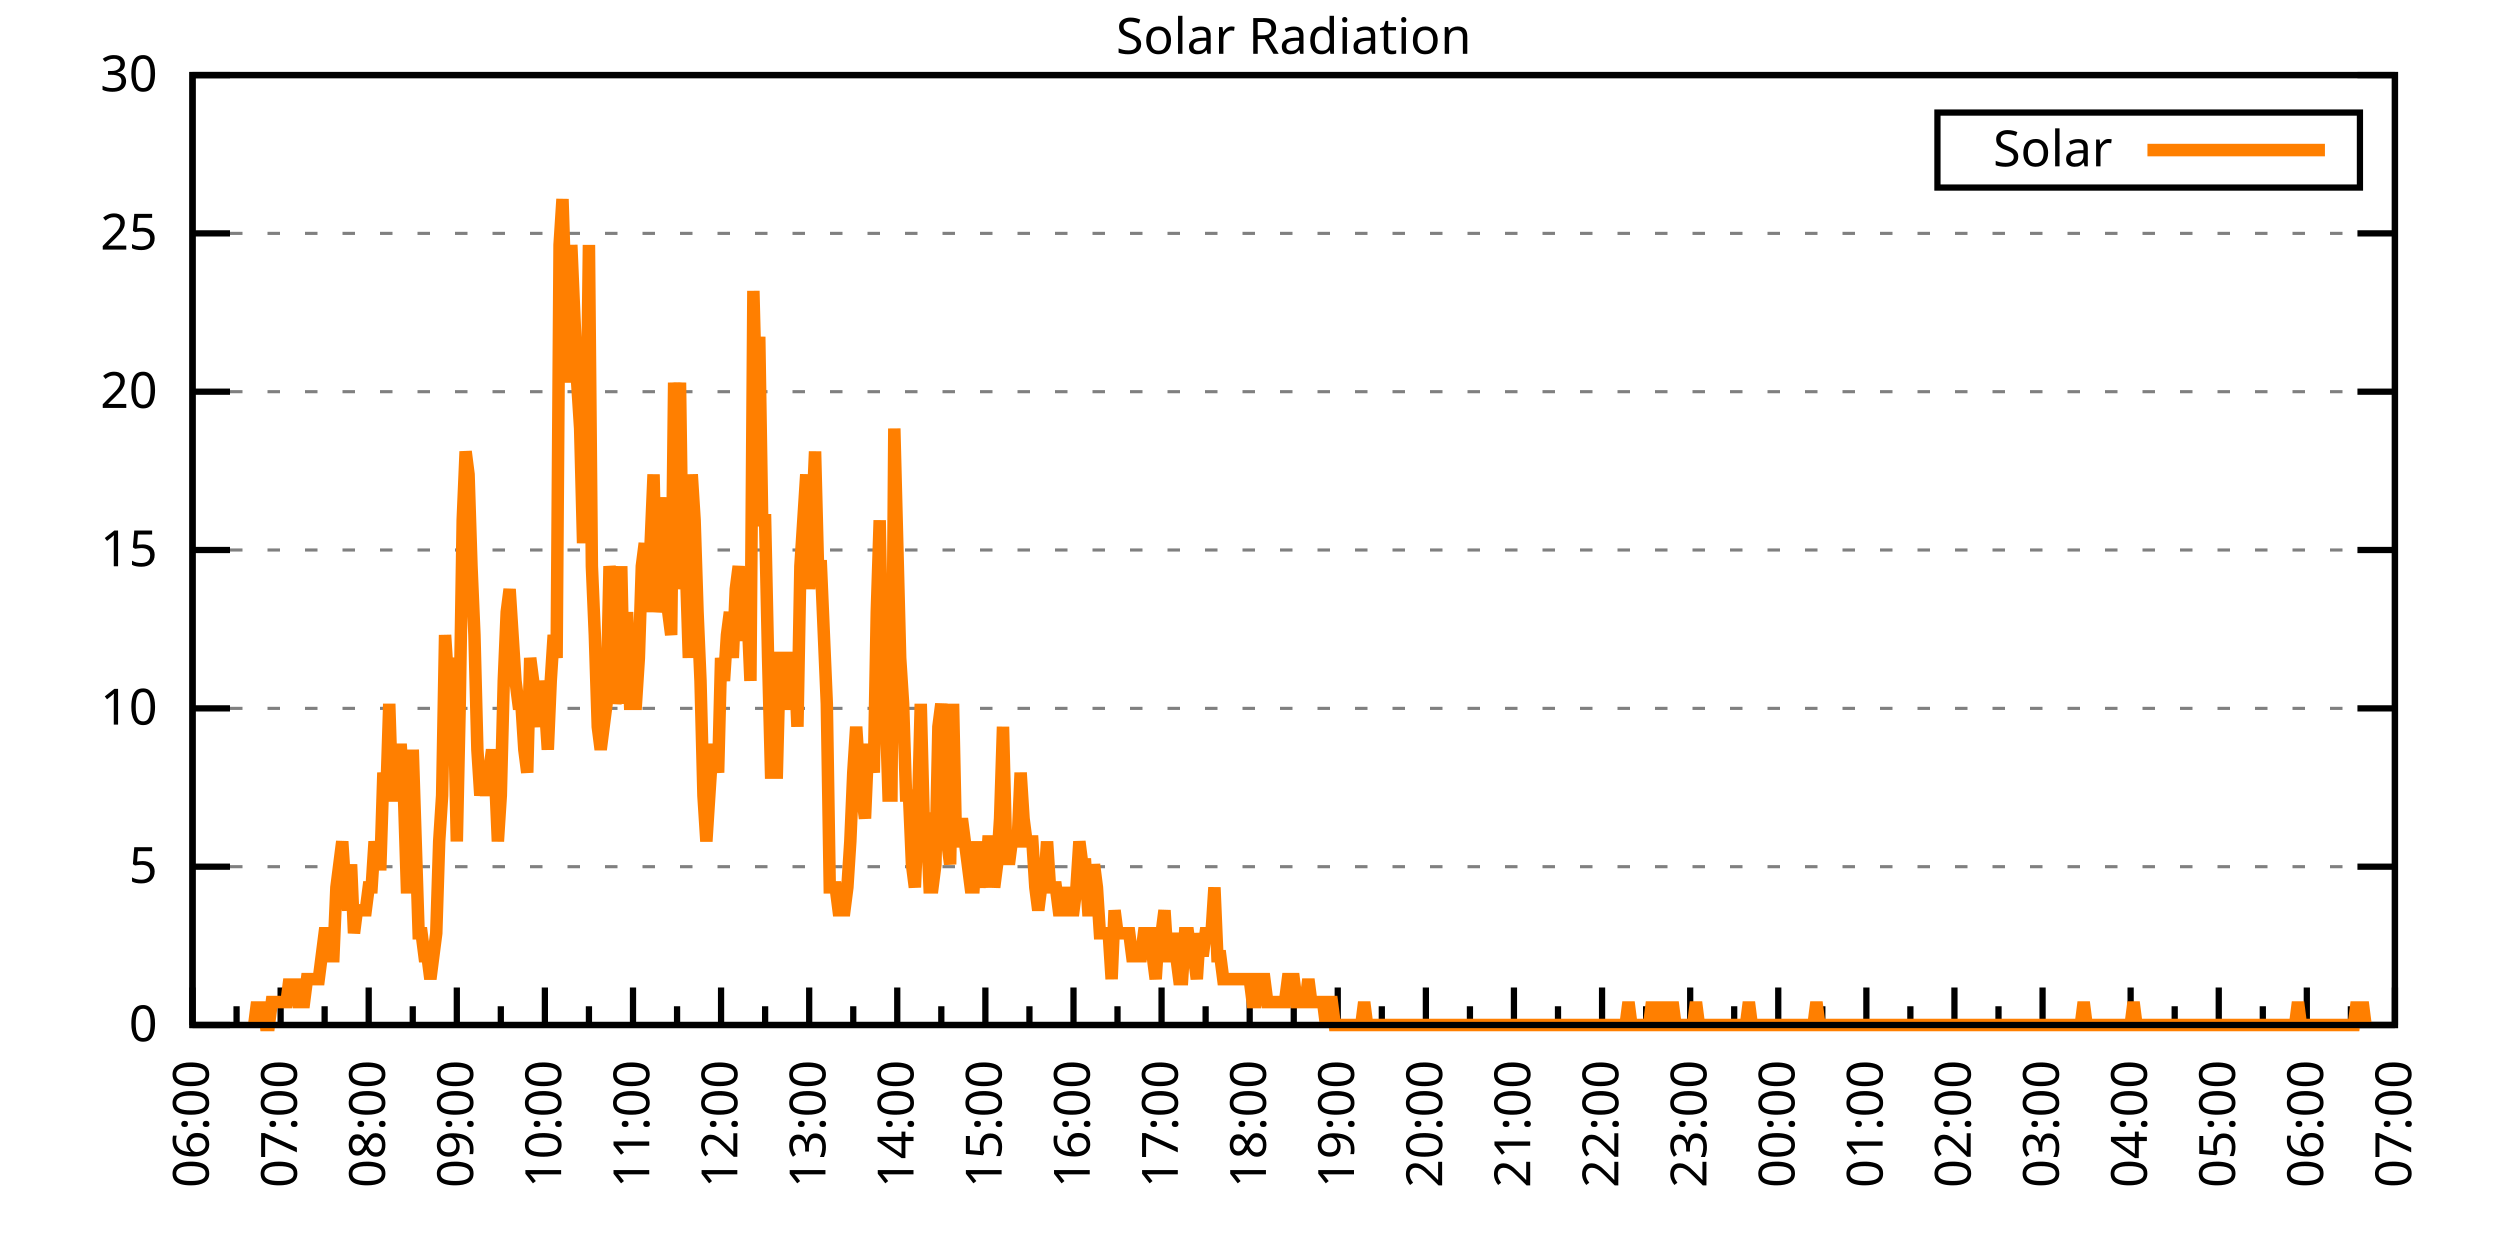
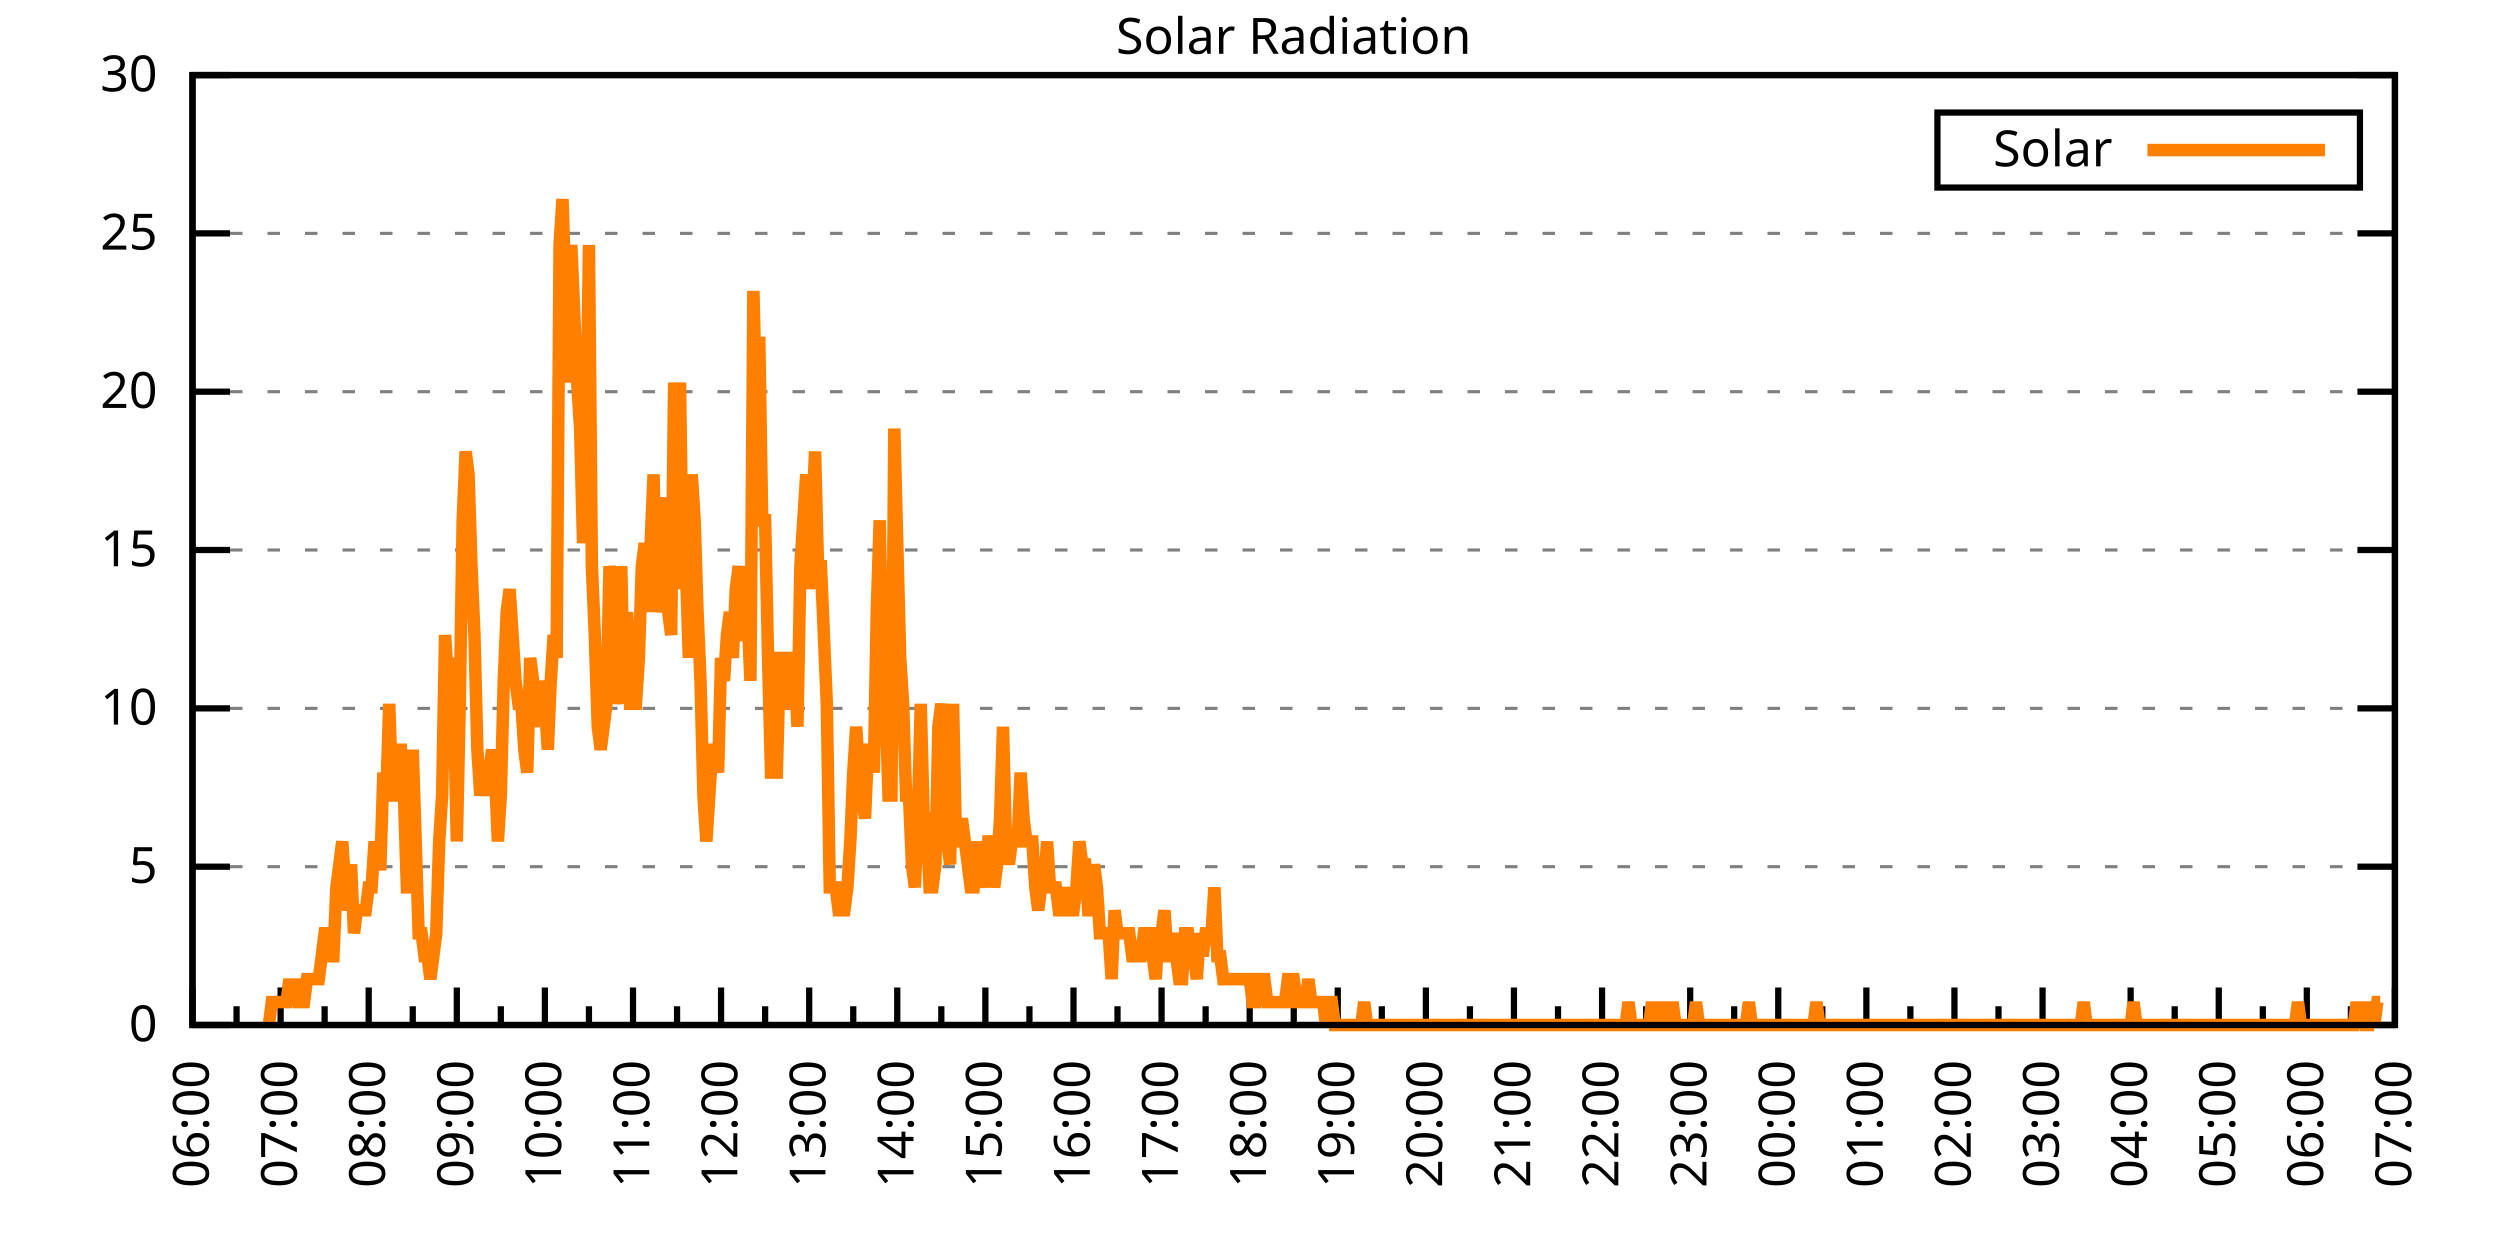
<svg xmlns="http://www.w3.org/2000/svg" xmlns:xlink="http://www.w3.org/1999/xlink" width="400" height="200" viewBox="0 0 400 200">
  <g id="gnuplot_canvas">
    <rect x="0" y="0" width="400" height="200" fill="none" />
    <defs>
      <circle id="gpDot" r="0.5" stroke-width="0.5" stroke="currentColor" />
      <path id="gpPt0" stroke-width="0.333" stroke="currentColor" d="M-1,0 h2 M0,-1 v2" />
      <path id="gpPt1" stroke-width="0.333" stroke="currentColor" d="M-1,-1 L1,1 M1,-1 L-1,1" />
      <path id="gpPt2" stroke-width="0.333" stroke="currentColor" d="M-1,0 L1,0 M0,-1 L0,1 M-1,-1 L1,1 M-1,1 L1,-1" />
      <rect id="gpPt3" stroke-width="0.333" stroke="currentColor" x="-1" y="-1" width="2" height="2" />
      <rect id="gpPt4" stroke-width="0.333" stroke="currentColor" fill="currentColor" x="-1" y="-1" width="2" height="2" />
      <circle id="gpPt5" stroke-width="0.333" stroke="currentColor" cx="0" cy="0" r="1" />
      <use xlink:href="#gpPt5" id="gpPt6" fill="currentColor" stroke="none" />
      <path id="gpPt7" stroke-width="0.333" stroke="currentColor" d="M0,-1.33 L-1.33,0.67 L1.33,0.67 z" />
      <use xlink:href="#gpPt7" id="gpPt8" fill="currentColor" stroke="none" />
      <use xlink:href="#gpPt7" id="gpPt9" stroke="currentColor" transform="rotate(180)" />
      <use xlink:href="#gpPt9" id="gpPt10" fill="currentColor" stroke="none" />
      <use xlink:href="#gpPt3" id="gpPt11" stroke="currentColor" transform="rotate(45)" />
      <use xlink:href="#gpPt11" id="gpPt12" fill="currentColor" stroke="none" />
      <path id="gpPt13" stroke-width="0.333" stroke="currentColor" d="M0,1.330 L1.265,0.411 L0.782,-1.067 L-0.782,-1.076 L-1.265,0.411 z" />
      <use xlink:href="#gpPt13" id="gpPt14" fill="currentColor" stroke="none" />
      <filter id="textbox" filterUnits="objectBoundingBox" x="0" y="0" height="1" width="1">
        <feFlood flood-color="white" flood-opacity="1" result="bgnd" />
        <feComposite in="SourceGraphic" in2="bgnd" operator="atop" />
      </filter>
      <filter id="greybox" filterUnits="objectBoundingBox" x="0" y="0" height="1" width="1">
        <feFlood flood-color="lightgrey" flood-opacity="1" result="grey" />
        <feComposite in="SourceGraphic" in2="grey" operator="atop" />
      </filter>
    </defs>
    <g fill="none" color="white" stroke="currentColor" stroke-width="1.00" stroke-linecap="butt" stroke-linejoin="miter">
</g>
    <g fill="none" color="black" stroke="currentColor" stroke-width="1.00" stroke-linecap="butt" stroke-linejoin="miter">
      <g stroke="none" shape-rendering="crispEdges">
        <polygon fill="rgb(255, 255, 255)" points="30.80,164.00 383.18,164.00 383.18,12.02 30.80,12.02 " />
      </g>
    </g>
    <g fill="none" color="black" stroke="currentColor" stroke-width="1.00" stroke-linecap="butt" stroke-linejoin="miter">
</g>
    <g fill="none" color="black" stroke="black" stroke-width="0.50" stroke-linecap="butt" stroke-linejoin="miter">
</g>
    <g fill="none" color="gray" stroke="currentColor" stroke-width="0.50" stroke-linecap="butt" stroke-linejoin="miter">
      <path stroke="gray" stroke-dasharray="2,4" class="gridline" d="M30.80,164.00 L383.19,164.00  " />
    </g>
    <g fill="none" color="gray" stroke="gray" stroke-width="1.00" stroke-linecap="butt" stroke-linejoin="miter">
</g>
    <g fill="none" color="black" stroke="currentColor" stroke-width="1.00" stroke-linecap="butt" stroke-linejoin="miter">
      <path stroke="black" d="M30.80,164.00 L36.80,164.00 M383.19,164.00 L377.19,164.00  " />
      <g transform="translate(25.20,166.60)" stroke="none" fill="black" font-family="Sans" font-size="8.00" text-anchor="end">
        <text>
          <tspan font-family="Sans"> 0</tspan>
        </text>
      </g>
    </g>
    <g fill="none" color="black" stroke="currentColor" stroke-width="1.00" stroke-linecap="butt" stroke-linejoin="miter">
</g>
    <g fill="none" color="black" stroke="black" stroke-width="0.50" stroke-linecap="butt" stroke-linejoin="miter">
</g>
    <g fill="none" color="gray" stroke="currentColor" stroke-width="0.50" stroke-linecap="butt" stroke-linejoin="miter">
      <path stroke="gray" stroke-dasharray="2,4" class="gridline" d="M30.80,138.67 L383.19,138.67  " />
    </g>
    <g fill="none" color="gray" stroke="gray" stroke-width="1.00" stroke-linecap="butt" stroke-linejoin="miter">
</g>
    <g fill="none" color="black" stroke="currentColor" stroke-width="1.00" stroke-linecap="butt" stroke-linejoin="miter">
      <path stroke="black" d="M30.80,138.67 L36.80,138.67 M383.19,138.67 L377.19,138.67  " />
      <g transform="translate(25.20,141.27)" stroke="none" fill="black" font-family="Sans" font-size="8.00" text-anchor="end">
        <text>
          <tspan font-family="Sans"> 5</tspan>
        </text>
      </g>
    </g>
    <g fill="none" color="black" stroke="currentColor" stroke-width="1.00" stroke-linecap="butt" stroke-linejoin="miter">
</g>
    <g fill="none" color="black" stroke="black" stroke-width="0.50" stroke-linecap="butt" stroke-linejoin="miter">
</g>
    <g fill="none" color="gray" stroke="currentColor" stroke-width="0.50" stroke-linecap="butt" stroke-linejoin="miter">
      <path stroke="gray" stroke-dasharray="2,4" class="gridline" d="M30.80,113.34 L383.19,113.34  " />
    </g>
    <g fill="none" color="gray" stroke="gray" stroke-width="1.00" stroke-linecap="butt" stroke-linejoin="miter">
</g>
    <g fill="none" color="black" stroke="currentColor" stroke-width="1.00" stroke-linecap="butt" stroke-linejoin="miter">
      <path stroke="black" d="M30.80,113.34 L36.80,113.34 M383.19,113.34 L377.19,113.34  " />
      <g transform="translate(25.20,115.94)" stroke="none" fill="black" font-family="Sans" font-size="8.00" text-anchor="end">
        <text>
          <tspan font-family="Sans"> 10</tspan>
        </text>
      </g>
    </g>
    <g fill="none" color="black" stroke="currentColor" stroke-width="1.00" stroke-linecap="butt" stroke-linejoin="miter">
</g>
    <g fill="none" color="black" stroke="black" stroke-width="0.50" stroke-linecap="butt" stroke-linejoin="miter">
</g>
    <g fill="none" color="gray" stroke="currentColor" stroke-width="0.50" stroke-linecap="butt" stroke-linejoin="miter">
      <path stroke="gray" stroke-dasharray="2,4" class="gridline" d="M30.80,88.00 L383.19,88.00  " />
    </g>
    <g fill="none" color="gray" stroke="gray" stroke-width="1.00" stroke-linecap="butt" stroke-linejoin="miter">
</g>
    <g fill="none" color="black" stroke="currentColor" stroke-width="1.00" stroke-linecap="butt" stroke-linejoin="miter">
      <path stroke="black" d="M30.80,88.00 L36.80,88.00 M383.19,88.00 L377.19,88.00  " />
      <g transform="translate(25.20,90.60)" stroke="none" fill="black" font-family="Sans" font-size="8.00" text-anchor="end">
        <text>
          <tspan font-family="Sans"> 15</tspan>
        </text>
      </g>
    </g>
    <g fill="none" color="black" stroke="currentColor" stroke-width="1.00" stroke-linecap="butt" stroke-linejoin="miter">
</g>
    <g fill="none" color="black" stroke="black" stroke-width="0.50" stroke-linecap="butt" stroke-linejoin="miter">
</g>
    <g fill="none" color="gray" stroke="currentColor" stroke-width="0.50" stroke-linecap="butt" stroke-linejoin="miter">
      <path stroke="gray" stroke-dasharray="2,4" class="gridline" d="M30.80,62.67 L383.19,62.67  " />
    </g>
    <g fill="none" color="gray" stroke="gray" stroke-width="1.00" stroke-linecap="butt" stroke-linejoin="miter">
</g>
    <g fill="none" color="black" stroke="currentColor" stroke-width="1.00" stroke-linecap="butt" stroke-linejoin="miter">
      <path stroke="black" d="M30.80,62.67 L36.80,62.67 M383.19,62.67 L377.19,62.67  " />
      <g transform="translate(25.20,65.27)" stroke="none" fill="black" font-family="Sans" font-size="8.00" text-anchor="end">
        <text>
          <tspan font-family="Sans"> 20</tspan>
        </text>
      </g>
    </g>
    <g fill="none" color="black" stroke="currentColor" stroke-width="1.00" stroke-linecap="butt" stroke-linejoin="miter">
</g>
    <g fill="none" color="black" stroke="black" stroke-width="0.50" stroke-linecap="butt" stroke-linejoin="miter">
</g>
    <g fill="none" color="gray" stroke="currentColor" stroke-width="0.50" stroke-linecap="butt" stroke-linejoin="miter">
      <path stroke="gray" stroke-dasharray="2,4" class="gridline" d="M30.80,37.34 L383.19,37.34  " />
    </g>
    <g fill="none" color="gray" stroke="gray" stroke-width="1.00" stroke-linecap="butt" stroke-linejoin="miter">
</g>
    <g fill="none" color="black" stroke="currentColor" stroke-width="1.00" stroke-linecap="butt" stroke-linejoin="miter">
      <path stroke="black" d="M30.80,37.34 L36.80,37.34 M383.19,37.34 L377.19,37.34  " />
      <g transform="translate(25.20,39.94)" stroke="none" fill="black" font-family="Sans" font-size="8.00" text-anchor="end">
        <text>
          <tspan font-family="Sans"> 25</tspan>
        </text>
      </g>
    </g>
    <g fill="none" color="black" stroke="currentColor" stroke-width="1.00" stroke-linecap="butt" stroke-linejoin="miter">
</g>
    <g fill="none" color="black" stroke="black" stroke-width="0.50" stroke-linecap="butt" stroke-linejoin="miter">
</g>
    <g fill="none" color="gray" stroke="currentColor" stroke-width="0.50" stroke-linecap="butt" stroke-linejoin="miter">
      <path stroke="gray" stroke-dasharray="2,4" class="gridline" d="M30.80,12.01 L383.19,12.01  " />
    </g>
    <g fill="none" color="gray" stroke="gray" stroke-width="1.00" stroke-linecap="butt" stroke-linejoin="miter">
</g>
    <g fill="none" color="black" stroke="currentColor" stroke-width="1.00" stroke-linecap="butt" stroke-linejoin="miter">
      <path stroke="black" d="M30.80,12.01 L36.80,12.01 M383.19,12.01 L377.19,12.01  " />
      <g transform="translate(25.20,14.61)" stroke="none" fill="black" font-family="Sans" font-size="8.00" text-anchor="end">
        <text>
          <tspan font-family="Sans"> 30</tspan>
        </text>
      </g>
    </g>
    <g fill="none" color="black" stroke="currentColor" stroke-width="1.00" stroke-linecap="butt" stroke-linejoin="miter">
      <path stroke="black" d="M30.80,164.00 L30.80,158.00  " />
      <g transform="translate(33.40,169.60) rotate(270)" stroke="none" fill="black" font-family="Sans" font-size="8.00" text-anchor="end">
        <text>
          <tspan font-family="Sans">06:00</tspan>
        </text>
      </g>
    </g>
    <g fill="none" color="black" stroke="currentColor" stroke-width="1.00" stroke-linecap="butt" stroke-linejoin="miter">
      <path stroke="black" d="M37.85,164.00 L37.85,161.00 M44.90,164.00 L44.90,158.00  " />
      <g transform="translate(47.50,169.60) rotate(270)" stroke="none" fill="black" font-family="Sans" font-size="8.00" text-anchor="end">
        <text>
          <tspan font-family="Sans">07:00</tspan>
        </text>
      </g>
    </g>
    <g fill="none" color="black" stroke="currentColor" stroke-width="1.00" stroke-linecap="butt" stroke-linejoin="miter">
      <path stroke="black" d="M51.94,164.00 L51.94,161.00 M58.99,164.00 L58.99,158.00  " />
      <g transform="translate(61.59,169.60) rotate(270)" stroke="none" fill="black" font-family="Sans" font-size="8.00" text-anchor="end">
        <text>
          <tspan font-family="Sans">08:00</tspan>
        </text>
      </g>
    </g>
    <g fill="none" color="black" stroke="currentColor" stroke-width="1.00" stroke-linecap="butt" stroke-linejoin="miter">
      <path stroke="black" d="M66.04,164.00 L66.04,161.00 M73.09,164.00 L73.09,158.00  " />
      <g transform="translate(75.69,169.60) rotate(270)" stroke="none" fill="black" font-family="Sans" font-size="8.00" text-anchor="end">
        <text>
          <tspan font-family="Sans">09:00</tspan>
        </text>
      </g>
    </g>
    <g fill="none" color="black" stroke="currentColor" stroke-width="1.00" stroke-linecap="butt" stroke-linejoin="miter">
      <path stroke="black" d="M80.13,164.00 L80.13,161.00 M87.18,164.00 L87.18,158.00  " />
      <g transform="translate(89.78,169.60) rotate(270)" stroke="none" fill="black" font-family="Sans" font-size="8.00" text-anchor="end">
        <text>
          <tspan font-family="Sans">10:00</tspan>
        </text>
      </g>
    </g>
    <g fill="none" color="black" stroke="currentColor" stroke-width="1.00" stroke-linecap="butt" stroke-linejoin="miter">
      <path stroke="black" d="M94.23,164.00 L94.23,161.00 M101.28,164.00 L101.28,158.00  " />
      <g transform="translate(103.88,169.60) rotate(270)" stroke="none" fill="black" font-family="Sans" font-size="8.00" text-anchor="end">
        <text>
          <tspan font-family="Sans">11:00</tspan>
        </text>
      </g>
    </g>
    <g fill="none" color="black" stroke="currentColor" stroke-width="1.00" stroke-linecap="butt" stroke-linejoin="miter">
      <path stroke="black" d="M108.33,164.00 L108.33,161.00 M115.37,164.00 L115.37,158.00  " />
      <g transform="translate(117.97,169.60) rotate(270)" stroke="none" fill="black" font-family="Sans" font-size="8.00" text-anchor="end">
        <text>
          <tspan font-family="Sans">12:00</tspan>
        </text>
      </g>
    </g>
    <g fill="none" color="black" stroke="currentColor" stroke-width="1.00" stroke-linecap="butt" stroke-linejoin="miter">
      <path stroke="black" d="M122.42,164.00 L122.42,161.00 M129.47,164.00 L129.47,158.00  " />
      <g transform="translate(132.07,169.60) rotate(270)" stroke="none" fill="black" font-family="Sans" font-size="8.00" text-anchor="end">
        <text>
          <tspan font-family="Sans">13:00</tspan>
        </text>
      </g>
    </g>
    <g fill="none" color="black" stroke="currentColor" stroke-width="1.00" stroke-linecap="butt" stroke-linejoin="miter">
      <path stroke="black" d="M136.52,164.00 L136.52,161.00 M143.56,164.00 L143.56,158.00  " />
      <g transform="translate(146.16,169.60) rotate(270)" stroke="none" fill="black" font-family="Sans" font-size="8.00" text-anchor="end">
        <text>
          <tspan font-family="Sans">14:00</tspan>
        </text>
      </g>
    </g>
    <g fill="none" color="black" stroke="currentColor" stroke-width="1.00" stroke-linecap="butt" stroke-linejoin="miter">
      <path stroke="black" d="M150.61,164.00 L150.61,161.00 M157.66,164.00 L157.66,158.00  " />
      <g transform="translate(160.26,169.60) rotate(270)" stroke="none" fill="black" font-family="Sans" font-size="8.00" text-anchor="end">
        <text>
          <tspan font-family="Sans">15:00</tspan>
        </text>
      </g>
    </g>
    <g fill="none" color="black" stroke="currentColor" stroke-width="1.00" stroke-linecap="butt" stroke-linejoin="miter">
      <path stroke="black" d="M164.71,164.00 L164.71,161.00 M171.76,164.00 L171.76,158.00  " />
      <g transform="translate(174.36,169.60) rotate(270)" stroke="none" fill="black" font-family="Sans" font-size="8.00" text-anchor="end">
        <text>
          <tspan font-family="Sans">16:00</tspan>
        </text>
      </g>
    </g>
    <g fill="none" color="black" stroke="currentColor" stroke-width="1.00" stroke-linecap="butt" stroke-linejoin="miter">
      <path stroke="black" d="M178.80,164.00 L178.80,161.00 M185.85,164.00 L185.85,158.00  " />
      <g transform="translate(188.45,169.60) rotate(270)" stroke="none" fill="black" font-family="Sans" font-size="8.00" text-anchor="end">
        <text>
          <tspan font-family="Sans">17:00</tspan>
        </text>
      </g>
    </g>
    <g fill="none" color="black" stroke="currentColor" stroke-width="1.00" stroke-linecap="butt" stroke-linejoin="miter">
      <path stroke="black" d="M192.90,164.00 L192.90,161.00 M199.95,164.00 L199.95,158.00  " />
      <g transform="translate(202.55,169.60) rotate(270)" stroke="none" fill="black" font-family="Sans" font-size="8.00" text-anchor="end">
        <text>
          <tspan font-family="Sans">18:00</tspan>
        </text>
      </g>
    </g>
    <g fill="none" color="black" stroke="currentColor" stroke-width="1.00" stroke-linecap="butt" stroke-linejoin="miter">
      <path stroke="black" d="M207.00,164.00 L207.00,161.00 M214.04,164.00 L214.04,158.00  " />
      <g transform="translate(216.64,169.60) rotate(270)" stroke="none" fill="black" font-family="Sans" font-size="8.00" text-anchor="end">
        <text>
          <tspan font-family="Sans">19:00</tspan>
        </text>
      </g>
    </g>
    <g fill="none" color="black" stroke="currentColor" stroke-width="1.00" stroke-linecap="butt" stroke-linejoin="miter">
      <path stroke="black" d="M221.09,164.00 L221.09,161.00 M228.14,164.00 L228.14,158.00  " />
      <g transform="translate(230.74,169.60) rotate(270)" stroke="none" fill="black" font-family="Sans" font-size="8.00" text-anchor="end">
        <text>
          <tspan font-family="Sans">20:00</tspan>
        </text>
      </g>
    </g>
    <g fill="none" color="black" stroke="currentColor" stroke-width="1.00" stroke-linecap="butt" stroke-linejoin="miter">
      <path stroke="black" d="M235.19,164.00 L235.19,161.00 M242.23,164.00 L242.23,158.00  " />
      <g transform="translate(244.83,169.60) rotate(270)" stroke="none" fill="black" font-family="Sans" font-size="8.00" text-anchor="end">
        <text>
          <tspan font-family="Sans">21:00</tspan>
        </text>
      </g>
    </g>
    <g fill="none" color="black" stroke="currentColor" stroke-width="1.00" stroke-linecap="butt" stroke-linejoin="miter">
      <path stroke="black" d="M249.28,164.00 L249.28,161.00 M256.33,164.00 L256.33,158.00  " />
      <g transform="translate(258.93,169.60) rotate(270)" stroke="none" fill="black" font-family="Sans" font-size="8.00" text-anchor="end">
        <text>
          <tspan font-family="Sans">22:00</tspan>
        </text>
      </g>
    </g>
    <g fill="none" color="black" stroke="currentColor" stroke-width="1.00" stroke-linecap="butt" stroke-linejoin="miter">
      <path stroke="black" d="M263.38,164.00 L263.38,161.00 M270.43,164.00 L270.43,158.00  " />
      <g transform="translate(273.03,169.60) rotate(270)" stroke="none" fill="black" font-family="Sans" font-size="8.00" text-anchor="end">
        <text>
          <tspan font-family="Sans">23:00</tspan>
        </text>
      </g>
    </g>
    <g fill="none" color="black" stroke="currentColor" stroke-width="1.00" stroke-linecap="butt" stroke-linejoin="miter">
      <path stroke="black" d="M277.47,164.00 L277.47,161.00 M284.52,164.00 L284.52,158.00  " />
      <g transform="translate(287.12,169.60) rotate(270)" stroke="none" fill="black" font-family="Sans" font-size="8.00" text-anchor="end">
        <text>
          <tspan font-family="Sans">00:00</tspan>
        </text>
      </g>
    </g>
    <g fill="none" color="black" stroke="currentColor" stroke-width="1.00" stroke-linecap="butt" stroke-linejoin="miter">
      <path stroke="black" d="M291.57,164.00 L291.57,161.00 M298.62,164.00 L298.62,158.00  " />
      <g transform="translate(301.22,169.60) rotate(270)" stroke="none" fill="black" font-family="Sans" font-size="8.00" text-anchor="end">
        <text>
          <tspan font-family="Sans">01:00</tspan>
        </text>
      </g>
    </g>
    <g fill="none" color="black" stroke="currentColor" stroke-width="1.00" stroke-linecap="butt" stroke-linejoin="miter">
      <path stroke="black" d="M305.66,164.00 L305.66,161.00 M312.71,164.00 L312.71,158.00  " />
      <g transform="translate(315.31,169.60) rotate(270)" stroke="none" fill="black" font-family="Sans" font-size="8.00" text-anchor="end">
        <text>
          <tspan font-family="Sans">02:00</tspan>
        </text>
      </g>
    </g>
    <g fill="none" color="black" stroke="currentColor" stroke-width="1.00" stroke-linecap="butt" stroke-linejoin="miter">
      <path stroke="black" d="M319.76,164.00 L319.76,161.00 M326.81,164.00 L326.81,158.00  " />
      <g transform="translate(329.41,169.60) rotate(270)" stroke="none" fill="black" font-family="Sans" font-size="8.00" text-anchor="end">
        <text>
          <tspan font-family="Sans">03:00</tspan>
        </text>
      </g>
    </g>
    <g fill="none" color="black" stroke="currentColor" stroke-width="1.00" stroke-linecap="butt" stroke-linejoin="miter">
      <path stroke="black" d="M333.86,164.00 L333.86,161.00 M340.90,164.00 L340.90,158.00  " />
      <g transform="translate(343.50,169.60) rotate(270)" stroke="none" fill="black" font-family="Sans" font-size="8.00" text-anchor="end">
        <text>
          <tspan font-family="Sans">04:00</tspan>
        </text>
      </g>
    </g>
    <g fill="none" color="black" stroke="currentColor" stroke-width="1.00" stroke-linecap="butt" stroke-linejoin="miter">
      <path stroke="black" d="M347.95,164.00 L347.95,161.00 M355.00,164.00 L355.00,158.00  " />
      <g transform="translate(357.60,169.60) rotate(270)" stroke="none" fill="black" font-family="Sans" font-size="8.00" text-anchor="end">
        <text>
          <tspan font-family="Sans">05:00</tspan>
        </text>
      </g>
    </g>
    <g fill="none" color="black" stroke="currentColor" stroke-width="1.00" stroke-linecap="butt" stroke-linejoin="miter">
      <path stroke="black" d="M362.05,164.00 L362.05,161.00 M369.09,164.00 L369.09,158.00  " />
      <g transform="translate(371.69,169.60) rotate(270)" stroke="none" fill="black" font-family="Sans" font-size="8.00" text-anchor="end">
        <text>
          <tspan font-family="Sans">06:00</tspan>
        </text>
      </g>
    </g>
    <g fill="none" color="black" stroke="currentColor" stroke-width="1.00" stroke-linecap="butt" stroke-linejoin="miter">
      <path stroke="black" d="M376.14,164.00 L376.14,161.00 M383.19,164.00 L383.19,158.00  " />
      <g transform="translate(385.79,169.60) rotate(270)" stroke="none" fill="black" font-family="Sans" font-size="8.00" text-anchor="end">
        <text>
          <tspan font-family="Sans">07:00</tspan>
        </text>
      </g>
    </g>
    <g fill="none" color="black" stroke="currentColor" stroke-width="1.00" stroke-linecap="butt" stroke-linejoin="miter">
</g>
    <g fill="none" color="black" stroke="currentColor" stroke-width="1.00" stroke-linecap="butt" stroke-linejoin="miter">
      <path stroke="black" d="M30.80,12.01 L30.80,164.00 L383.19,164.00 L383.19,12.01 L30.80,12.01 Z  " />
    </g>
    <g fill="none" color="black" stroke="currentColor" stroke-width="1.00" stroke-linecap="butt" stroke-linejoin="miter">
      <g transform="translate(6.80,88.01) rotate(270)" stroke="none" fill="black" font-family="Sans" font-size="8.00" text-anchor="middle">
        <text />
      </g>
    </g>
    <g fill="none" color="black" stroke="currentColor" stroke-width="1.00" stroke-linecap="butt" stroke-linejoin="miter">
</g>
    <g fill="none" color="black" stroke="currentColor" stroke-width="1.00" stroke-linecap="butt" stroke-linejoin="miter">
      <path stroke="black" d="M309.99,30.01 L309.99,18.01 L377.59,18.01 L377.59,30.01 L309.99,30.01 Z  " />
    </g>
    <g id="Solar_Radiation_plot_1">
      <g fill="none" color="white" stroke="black" stroke-width="2.00" stroke-linecap="butt" stroke-linejoin="miter">
</g>
      <g fill="none" color="black" stroke="currentColor" stroke-width="2.00" stroke-linecap="butt" stroke-linejoin="miter">
        <g transform="translate(337.99,26.61)" stroke="none" fill="black" font-family="Sans" font-size="8.00" text-anchor="end">
          <text>
            <tspan font-family="Sans">Solar</tspan>
          </text>
        </g>
      </g>
      <g fill="none" color="black" stroke="currentColor" stroke-width="2.00" stroke-linecap="butt" stroke-linejoin="miter">
-         <path stroke="rgb(255, 127,   0)" d="M343.59,24.01 L371.99,24.01 M40.67,164.00 L41.14,160.33 L41.61,164.00 L42.08,160.33 L42.55,164.00 L43.02,164.00   L43.49,160.33 L43.96,160.33 L44.43,160.33 L44.90,160.33 L45.37,160.33 L45.84,160.33 L46.31,156.66 L46.78,160.33   L47.24,156.66 L47.71,160.33 L48.18,160.33 L48.65,160.33 L49.12,156.66 L49.59,156.66 L50.06,156.66 L50.53,156.66   L51.00,156.66 L51.47,152.99 L51.94,149.32 L52.41,149.32 L52.88,152.99 L53.35,152.99 L53.82,141.98 L54.29,138.30   L54.76,134.63 L55.23,141.98 L55.70,145.65 L56.17,138.30 L56.64,149.32 L57.11,145.65 L57.58,145.65 L58.05,145.65   L58.52,145.65 L58.99,141.98 L59.46,141.98 L59.93,134.63 L60.40,138.30 L60.87,138.30 L61.34,123.62 L61.81,127.29   L62.28,112.61 L62.75,127.29 L63.22,127.29 L63.69,119.95 L64.16,119.95 L64.63,127.29 L65.10,141.98 L65.57,141.98   L66.04,119.95 L66.51,134.63 L66.98,149.32 L67.45,149.32 L67.92,152.99 L68.39,152.99 L68.86,156.66 L69.33,152.99   L69.80,149.32 L70.27,134.63 L70.74,127.29 L71.21,101.60 L71.68,108.94 L72.15,105.27 L72.62,112.61 L73.09,134.63   L73.56,112.61 L74.03,83.24 L74.50,72.23 L74.97,75.90 L75.44,90.59 L75.91,101.60 L76.38,119.95 L76.85,127.29   L77.32,123.62 L77.79,127.29 L78.26,123.62 L78.73,119.95 L79.19,123.62 L79.66,134.63 L80.13,127.29 L80.60,108.94   L81.07,97.93 L81.54,94.26 L82.01,101.60 L82.48,108.94 L82.95,112.61 L83.42,112.61 L83.89,119.95 L84.36,123.62   L84.83,105.27 L85.30,108.94 L85.77,112.61 L86.24,116.28 L86.71,108.94 L87.18,112.61 L87.65,119.95 L88.12,108.94   L88.59,101.60 L89.06,105.27 L89.53,39.19 L90.00,31.85 L90.47,46.54 L90.94,61.22 L91.41,39.19 L91.88,50.21   L92.35,61.22 L92.82,68.56 L93.29,86.91 L93.76,75.90 L94.23,39.19 L94.70,90.59 L95.17,101.60 L95.64,116.28   L96.11,119.95 L96.58,116.28 L97.05,112.61 L97.52,90.59 L97.99,94.26 L98.46,112.61 L98.93,108.94 L99.40,90.59   L99.87,112.61 L100.34,97.93 L100.81,112.61 L101.28,112.61 L101.75,112.61 L102.22,105.27 L102.69,90.59 L103.16,86.91   L103.63,97.93 L104.10,86.91 L104.57,75.90 L105.04,97.93 L105.51,94.26 L105.98,90.59 L106.45,79.57 L106.92,97.93   L107.39,101.60 L107.86,61.22 L108.33,68.56 L108.80,61.22 L109.27,94.26 L109.74,90.59 L110.21,105.27 L110.68,75.90   L111.14,83.24 L111.61,97.93 L112.08,108.94 L112.55,127.29 L113.02,134.63 L113.49,127.29 L113.96,119.95 L114.43,119.95   L114.90,123.62 L115.37,105.27 L115.84,108.94 L116.31,101.60 L116.78,97.93 L117.25,105.27 L117.72,94.26 L118.19,90.59   L118.66,101.60 L119.13,101.60 L119.60,97.93 L120.07,108.94 L120.54,46.54 L121.01,64.89 L121.48,53.88 L121.95,83.24   L122.42,83.24 L122.89,105.27 L123.36,123.62 L123.83,123.62 L124.30,123.62 L124.77,105.27 L125.24,105.27 L125.71,112.61   L126.18,112.61 L126.65,105.27 L127.12,105.27 L127.59,116.28 L128.06,90.59 L128.53,83.24 L129.00,75.90 L129.47,94.26   L129.94,83.24 L130.41,72.23 L130.88,90.59 L131.35,90.59 L131.82,101.60 L132.29,112.61 L132.76,141.98 L133.23,141.98   L133.70,141.98 L134.17,145.65 L134.64,145.65 L135.11,145.65 L135.58,141.98 L136.05,134.63 L136.52,123.62 L136.99,116.28   L137.46,123.62 L137.93,127.29 L138.40,130.96 L138.87,119.95 L139.34,119.95 L139.81,123.62 L140.28,97.93 L140.75,83.24   L141.22,108.94 L141.69,112.61 L142.16,127.29 L142.63,127.29 L143.09,68.56 L143.56,86.91 L144.03,105.27 L144.50,112.61   L144.97,127.29 L145.44,127.29 L145.91,138.30 L146.38,141.98 L146.85,130.96 L147.32,112.61 L147.79,130.96 L148.26,130.96   L148.73,141.98 L149.20,141.98 L149.67,138.30 L150.14,116.28 L150.61,112.61 L151.08,119.95 L151.55,134.63 L152.02,138.30   L152.49,112.61 L152.96,134.63 L153.43,134.63 L153.90,130.96 L154.37,134.63 L154.84,138.30 L155.31,141.98 L155.78,141.98   L156.25,134.63 L156.72,141.98 L157.19,138.30 L157.66,141.98 L158.13,134.63 L158.60,134.63 L159.07,141.98 L159.54,138.30   L160.01,130.96 L160.48,116.28 L160.95,134.63 L161.42,138.30 L161.89,134.63 L162.36,134.63 L162.83,134.63 L163.30,123.62   L163.77,130.96 L164.24,134.63 L164.71,134.63 L165.18,134.63 L165.65,141.98 L166.12,145.65 L166.59,141.98 L167.06,141.98   L167.53,134.63 L168.00,141.98 L168.47,141.98 L168.94,141.98 L169.41,145.65 L169.88,145.65 L170.35,145.65 L170.82,141.98   L171.29,145.65 L171.76,145.65 L172.23,141.98 L172.70,134.63 L173.17,138.30 L173.64,138.30 L174.11,145.65 L174.58,145.65   L175.04,138.30 L175.51,141.98 L175.98,149.32 L176.45,149.32 L176.92,149.32 L177.39,149.32 L177.86,156.66 L178.33,145.65   L178.80,149.32 L179.27,149.32 L179.74,149.32 L180.21,149.32 L180.68,149.32 L181.15,152.99 L181.62,152.99 L182.09,152.99   L182.56,152.99 L183.03,149.32 L183.50,149.32 L183.97,149.32 L184.44,152.99 L184.91,156.66 L185.38,149.32 L185.85,149.32   L186.32,145.65 L186.79,152.99 L187.26,152.99 L187.73,149.32 L188.20,152.99 L188.67,156.66 L189.14,156.66 L189.61,149.32   L190.08,149.32 L190.55,152.99 L191.02,152.99 L191.49,156.66 L191.96,149.32 L192.43,152.99 L192.90,149.32 L193.37,149.32   L193.84,149.32 L194.31,141.98 L194.78,152.99 L195.25,152.99 L195.72,156.66 L196.19,156.66 L196.66,156.66 L197.13,156.66   L197.60,156.66 L198.07,156.66 L198.54,156.66 L199.01,156.66 L199.48,156.66 L199.95,156.66 L200.42,160.33 L200.89,160.33   L201.36,156.66 L201.83,156.66 L202.30,156.66 L202.77,160.33 L203.24,160.33 L203.71,160.33 L204.18,160.33 L204.65,160.33   L205.12,160.33 L205.59,160.33 L206.06,156.66 L206.53,156.66 L207.00,156.66 L207.46,160.33 L207.93,160.33 L208.40,160.33   L208.87,160.33 L209.34,156.66 L209.81,160.33 L210.28,160.33 L210.75,160.33 L211.22,160.33 L211.69,160.33 L212.16,164.00   L212.63,160.33 L213.10,160.33 L213.57,164.00 L214.04,164.00 L214.51,164.00 L214.98,164.00 L215.45,164.00 L215.92,164.00   L216.39,164.00 L216.86,164.00 L217.33,164.00 L217.80,164.00 L218.27,160.33 L218.74,164.00 L219.21,164.00 L219.68,164.00   L220.15,164.00 L220.62,164.00 L221.09,164.00 L221.56,164.00 L222.03,164.00 L222.50,164.00 L222.97,164.00 L223.44,164.00   L223.91,164.00 L224.38,164.00 L224.85,164.00 L225.32,164.00 L225.79,164.00 L226.26,164.00 L226.73,164.00 L227.20,164.00   L227.67,164.00 L228.14,164.00 L228.61,164.00 L229.08,164.00 L229.55,164.00 L230.02,164.00 L230.49,164.00 L230.96,164.00   L231.43,164.00 L231.90,164.00 L232.37,164.00 L232.84,164.00 L233.31,164.00 L233.78,164.00 L234.25,164.00 L234.72,164.00   L235.19,164.00 L235.66,164.00 L236.13,164.00 L236.60,164.00 L237.07,164.00 L237.54,164.00 L238.01,164.00 L238.48,164.00   L238.95,164.00 L239.41,164.00 L239.88,164.00 L240.35,164.00 L240.82,164.00 L241.29,164.00 L241.76,164.00 L242.23,164.00   L242.70,164.00 L243.17,164.00 L243.64,164.00 L244.11,164.00 L244.58,164.00 L245.05,164.00 L245.52,164.00 L245.99,164.00   L246.46,164.00 L246.93,164.00 L247.40,164.00 L247.87,164.00 L248.34,164.00 L248.81,164.00 L249.28,164.00 L249.75,164.00   L250.22,164.00 L250.69,164.00 L251.16,164.00 L251.63,164.00 L252.10,164.00 L252.57,164.00 L253.04,164.00 L253.51,164.00   L253.98,164.00 L254.45,164.00 L254.92,164.00 L255.39,164.00 L255.86,164.00 L256.33,164.00 L256.80,164.00 L257.27,164.00   L257.74,164.00 L258.21,164.00 L258.68,164.00 L259.15,164.00 L259.62,164.00 L260.09,164.00 L260.56,160.33 L261.03,164.00   L261.50,164.00 L261.97,164.00 L262.44,164.00 L262.91,164.00 L263.38,164.00 L263.85,164.00 L264.32,160.33 L264.79,164.00   L265.26,164.00 L265.73,160.33 L266.20,164.00 L266.67,164.00 L267.14,164.00 L267.61,160.33 L268.08,164.00 L268.55,164.00   L269.02,164.00 L269.49,164.00 L269.96,164.00 L270.43,164.00 L270.90,164.00 L271.36,160.33 L271.83,164.00 L272.30,164.00   L272.77,164.00 L273.24,164.00 L273.71,164.00 L274.18,164.00 L274.65,164.00 L275.12,164.00 L275.59,164.00 L276.06,164.00   L276.53,164.00 L277.00,164.00 L277.47,164.00 L277.94,164.00 L278.41,164.00 L278.88,164.00 L279.35,164.00 L279.82,160.33   L280.29,164.00 L280.76,164.00 L281.23,164.00 L281.70,164.00 L282.17,164.00 L282.64,164.00 L283.11,164.00 L283.58,164.00   L284.05,164.00 L284.52,164.00 L284.99,164.00 L285.46,164.00 L285.93,164.00 L286.40,164.00 L286.87,164.00 L287.34,164.00   L287.81,164.00 L288.28,164.00 L288.75,164.00 L289.22,164.00 L289.69,164.00 L290.16,164.00 L290.63,160.33 L291.10,164.00   L291.57,164.00 L292.04,164.00 L292.51,164.00 L292.98,164.00 L293.45,164.00 L293.92,164.00 L294.39,164.00 L294.86,164.00   L295.33,164.00 L295.80,164.00 L296.27,164.00 L296.74,164.00 L297.21,164.00 L297.68,164.00 L298.15,164.00 L298.62,164.00   L299.09,164.00 L299.56,164.00 L300.03,164.00 L300.50,164.00 L300.97,164.00 L301.44,164.00 L301.91,164.00 L302.38,164.00   L302.85,164.00 L303.31,164.00 L303.78,164.00 L304.25,164.00 L304.72,164.00 L305.19,164.00 L305.66,164.00 L306.13,164.00   L306.60,164.00 L307.07,164.00 L307.54,164.00 L308.01,164.00 L308.48,164.00 L308.95,164.00 L309.42,164.00 L309.89,164.00   L310.36,164.00 L310.83,164.00 L311.30,164.00 L311.77,164.00 L312.24,164.00 L312.71,164.00 L313.18,164.00 L313.65,164.00   L314.12,164.00 L314.59,164.00 L315.06,164.00 L315.53,164.00 L316.00,164.00 L316.47,164.00 L316.94,164.00 L317.41,164.00   L317.88,164.00 L318.35,164.00 L318.82,164.00 L319.29,164.00 L319.76,164.00 L320.23,164.00 L320.70,164.00 L321.17,164.00   L321.64,164.00 L322.11,164.00 L322.58,164.00 L323.05,164.00 L323.52,164.00 L323.99,164.00 L324.46,164.00 L324.93,164.00   L325.40,164.00 L325.87,164.00 L326.34,164.00 L326.81,164.00 L327.28,164.00 L327.75,164.00 L328.22,164.00 L328.69,164.00   L329.16,164.00 L329.63,164.00 L330.10,164.00 L330.57,164.00 L331.04,164.00 L331.51,164.00 L331.98,164.00 L332.45,164.00   L332.92,164.00 L333.39,160.33 L333.86,164.00 L334.33,164.00 L334.80,164.00 L335.26,164.00 L335.73,164.00 L336.20,164.00   L336.67,164.00 L337.14,164.00 L337.61,164.00 L338.08,164.00 L338.55,164.00 L339.02,164.00 L339.49,164.00 L339.96,164.00   L340.43,164.00 L340.90,164.00 L341.37,160.33 L341.84,164.00 L342.31,164.00 L342.78,164.00 L343.25,164.00 L343.72,164.00   L344.19,164.00 L344.66,164.00 L345.13,164.00 L345.60,164.00 L346.07,164.00 L346.54,164.00 L347.01,164.00 L347.48,164.00   L347.95,164.00 L348.42,164.00 L348.89,164.00 L349.36,164.00 L349.83,164.00 L350.30,164.00 L350.77,164.00 L351.24,164.00   L351.71,164.00 L352.18,164.00 L352.65,164.00 L353.12,164.00 L353.59,164.00 L354.06,164.00 L354.53,164.00 L355.00,164.00   L355.47,164.00 L355.94,164.00 L356.41,164.00 L356.88,164.00 L357.35,164.00 L357.82,164.00 L358.29,164.00 L358.76,164.00   L359.23,164.00 L359.70,164.00 L360.17,164.00 L360.64,164.00 L361.11,164.00 L361.58,164.00 L362.05,164.00 L362.52,164.00   L362.99,164.00 L363.46,164.00 L363.93,164.00 L364.40,164.00 L364.87,164.00 L365.34,164.00 L365.81,164.00 L366.28,164.00   L366.75,164.00 L367.21,164.00 L367.68,160.33 L368.15,164.00 L368.62,164.00 L369.09,164.00 L369.56,164.00 L370.03,164.00   L370.50,164.00 L370.97,164.00 L371.44,164.00 L371.91,164.00 L372.38,164.00 L372.85,164.00 L373.32,164.00 L373.79,164.00   L374.26,164.00 L374.73,164.00 L375.20,164.00 L375.67,164.00 L376.14,164.00 L376.61,164.00 L377.08,160.33 L377.55,164.00   L378.02,160.33 L378.49,164.00  " />
+         <path stroke="rgb(255, 127,   0)" d="M343.59,24.01 L371.99,24.01 M43.02,164.00 L43.49,160.33 L43.96,160.33 L44.43,160.33 L44.90,160.33 L45.37,160.33   L45.84,160.33 L46.31,156.66 L46.78,160.33 L47.24,156.66 L47.71,160.33 L48.18,160.33 L48.65,160.33 L49.12,156.66   L49.59,156.66 L50.06,156.66 L50.53,156.66 L51.00,156.66 L51.47,152.99 L51.94,149.32 L52.41,149.32 L52.88,152.99   L53.35,152.99 L53.82,141.98 L54.29,138.30 L54.76,134.63 L55.23,141.98 L55.70,145.65 L56.17,138.30 L56.64,149.32   L57.11,145.65 L57.58,145.65 L58.05,145.65 L58.52,145.65 L58.99,141.98 L59.46,141.98 L59.93,134.63 L60.40,138.30   L60.87,138.30 L61.34,123.62 L61.81,127.29 L62.28,112.61 L62.75,127.29 L63.22,127.29 L63.69,119.95 L64.16,119.95   L64.63,127.29 L65.10,141.98 L65.57,141.98 L66.04,119.95 L66.51,134.63 L66.98,149.32 L67.45,149.32 L67.92,152.99   L68.39,152.99 L68.86,156.66 L69.33,152.99 L69.80,149.32 L70.27,134.63 L70.74,127.29 L71.21,101.60 L71.68,108.94   L72.15,105.27 L72.62,112.61 L73.09,134.63 L73.56,112.61 L74.03,83.24 L74.50,72.23 L74.97,75.90 L75.44,90.59   L75.91,101.60 L76.38,119.95 L76.85,127.29 L77.32,123.62 L77.79,127.29 L78.26,123.62 L78.73,119.95 L79.19,123.62   L79.66,134.63 L80.13,127.29 L80.60,108.94 L81.07,97.93 L81.54,94.26 L82.01,101.60 L82.48,108.94 L82.95,112.61   L83.42,112.61 L83.89,119.95 L84.36,123.62 L84.83,105.27 L85.30,108.94 L85.77,112.61 L86.24,116.28 L86.71,108.94   L87.18,112.61 L87.65,119.95 L88.12,108.94 L88.59,101.60 L89.06,105.27 L89.53,39.19 L90.00,31.85 L90.47,46.54   L90.94,61.22 L91.41,39.19 L91.88,50.21 L92.35,61.22 L92.82,68.56 L93.29,86.91 L93.76,75.90 L94.23,39.19   L94.70,90.59 L95.17,101.60 L95.64,116.28 L96.11,119.95 L96.58,116.28 L97.05,112.61 L97.52,90.59 L97.99,94.26   L98.46,112.61 L98.93,108.94 L99.40,90.59 L99.87,112.61 L100.34,97.93 L100.81,112.61 L101.28,112.61 L101.75,112.61   L102.22,105.27 L102.69,90.59 L103.16,86.91 L103.63,97.93 L104.10,86.91 L104.57,75.90 L105.04,97.93 L105.51,94.26   L105.98,90.59 L106.45,79.57 L106.92,97.93 L107.39,101.60 L107.86,61.22 L108.33,68.56 L108.80,61.22 L109.27,94.26   L109.74,90.59 L110.21,105.27 L110.68,75.90 L111.14,83.24 L111.61,97.93 L112.08,108.94 L112.55,127.29 L113.02,134.63   L113.49,127.29 L113.96,119.95 L114.43,119.95 L114.90,123.62 L115.37,105.27 L115.84,108.94 L116.31,101.60 L116.78,97.93   L117.25,105.27 L117.72,94.26 L118.19,90.59 L118.66,101.60 L119.13,101.60 L119.60,97.93 L120.07,108.94 L120.54,46.54   L121.01,64.89 L121.48,53.88 L121.95,83.24 L122.42,83.24 L122.89,105.27 L123.36,123.62 L123.83,123.62 L124.30,123.62   L124.77,105.27 L125.24,105.27 L125.71,112.61 L126.18,112.61 L126.65,105.27 L127.12,105.27 L127.59,116.28 L128.06,90.59   L128.53,83.24 L129.00,75.90 L129.47,94.26 L129.94,83.24 L130.41,72.23 L130.88,90.59 L131.35,90.59 L131.82,101.60   L132.29,112.61 L132.76,141.98 L133.23,141.98 L133.70,141.98 L134.17,145.65 L134.64,145.65 L135.11,145.65 L135.58,141.98   L136.05,134.63 L136.52,123.62 L136.99,116.28 L137.46,123.62 L137.93,127.29 L138.40,130.96 L138.87,119.95 L139.34,119.95   L139.81,123.62 L140.28,97.93 L140.75,83.24 L141.22,108.94 L141.69,112.61 L142.16,127.29 L142.63,127.29 L143.09,68.56   L143.56,86.91 L144.03,105.27 L144.50,112.61 L144.97,127.29 L145.44,127.29 L145.91,138.30 L146.38,141.98 L146.85,130.96   L147.32,112.61 L147.79,130.96 L148.26,130.96 L148.73,141.98 L149.20,141.98 L149.67,138.30 L150.14,116.28 L150.61,112.61   L151.08,119.95 L151.55,134.63 L152.02,138.30 L152.49,112.61 L152.96,134.63 L153.43,134.63 L153.90,130.96 L154.37,134.63   L154.84,138.30 L155.31,141.98 L155.78,141.98 L156.25,134.63 L156.72,141.98 L157.19,138.30 L157.66,141.98 L158.13,134.63   L158.60,134.63 L159.07,141.98 L159.54,138.30 L160.01,130.96 L160.48,116.28 L160.95,134.63 L161.42,138.30 L161.89,134.63   L162.36,134.63 L162.83,134.63 L163.30,123.62 L163.77,130.96 L164.24,134.63 L164.71,134.63 L165.18,134.63 L165.65,141.98   L166.12,145.65 L166.59,141.98 L167.06,141.98 L167.53,134.63 L168.00,141.98 L168.47,141.98 L168.94,141.98 L169.41,145.65   L169.88,145.65 L170.35,145.65 L170.82,141.98 L171.29,145.65 L171.76,145.65 L172.23,141.98 L172.70,134.63 L173.17,138.30   L173.64,138.30 L174.11,145.65 L174.58,145.65 L175.04,138.30 L175.51,141.98 L175.98,149.32 L176.45,149.32 L176.92,149.32   L177.39,149.32 L177.86,156.66 L178.33,145.65 L178.80,149.32 L179.27,149.32 L179.74,149.32 L180.21,149.32 L180.68,149.32   L181.15,152.99 L181.62,152.99 L182.09,152.99 L182.56,152.99 L183.03,149.32 L183.50,149.32 L183.97,149.32 L184.44,152.99   L184.91,156.66 L185.38,149.32 L185.85,149.32 L186.32,145.65 L186.79,152.99 L187.26,152.99 L187.73,149.32 L188.20,152.99   L188.67,156.66 L189.14,156.66 L189.61,149.32 L190.08,149.32 L190.55,152.99 L191.02,152.99 L191.49,156.66 L191.96,149.32   L192.43,152.99 L192.90,149.32 L193.37,149.32 L193.84,149.32 L194.31,141.98 L194.78,152.99 L195.25,152.99 L195.72,156.66   L196.19,156.66 L196.66,156.66 L197.13,156.66 L197.60,156.66 L198.07,156.66 L198.54,156.66 L199.01,156.66 L199.48,156.66   L199.95,156.66 L200.42,160.33 L200.89,160.33 L201.36,156.66 L201.83,156.66 L202.30,156.66 L202.77,160.33 L203.24,160.33   L203.71,160.33 L204.18,160.33 L204.65,160.33 L205.12,160.33 L205.59,160.33 L206.06,156.66 L206.53,156.66 L207.00,156.66   L207.46,160.33 L207.93,160.33 L208.40,160.33 L208.87,160.33 L209.34,156.66 L209.81,160.33 L210.28,160.33 L210.75,160.33   L211.22,160.33 L211.69,160.33 L212.16,164.00 L212.63,160.33 L213.10,160.33 L213.57,164.00 L214.04,164.00 L214.51,164.00   L214.98,164.00 L215.45,164.00 L215.92,164.00 L216.39,164.00 L216.86,164.00 L217.33,164.00 L217.80,164.00 L218.27,160.33   L218.74,164.00 L219.21,164.00 L219.68,164.00 L220.15,164.00 L220.62,164.00 L221.09,164.00 L221.56,164.00 L222.03,164.00   L222.50,164.00 L222.97,164.00 L223.44,164.00 L223.91,164.00 L224.38,164.00 L224.85,164.00 L225.32,164.00 L225.79,164.00   L226.26,164.00 L226.73,164.00 L227.20,164.00 L227.67,164.00 L228.14,164.00 L228.61,164.00 L229.08,164.00 L229.55,164.00   L230.02,164.00 L230.49,164.00 L230.96,164.00 L231.43,164.00 L231.90,164.00 L232.37,164.00 L232.84,164.00 L233.31,164.00   L233.78,164.00 L234.25,164.00 L234.72,164.00 L235.19,164.00 L235.66,164.00 L236.13,164.00 L236.60,164.00 L237.07,164.00   L237.54,164.00 L238.01,164.00 L238.48,164.00 L238.95,164.00 L239.41,164.00 L239.88,164.00 L240.35,164.00 L240.82,164.00   L241.29,164.00 L241.76,164.00 L242.23,164.00 L242.70,164.00 L243.17,164.00 L243.64,164.00 L244.11,164.00 L244.58,164.00   L245.05,164.00 L245.52,164.00 L245.99,164.00 L246.46,164.00 L246.93,164.00 L247.40,164.00 L247.87,164.00 L248.34,164.00   L248.81,164.00 L249.28,164.00 L249.75,164.00 L250.22,164.00 L250.69,164.00 L251.16,164.00 L251.63,164.00 L252.10,164.00   L252.57,164.00 L253.04,164.00 L253.51,164.00 L253.98,164.00 L254.45,164.00 L254.92,164.00 L255.39,164.00 L255.86,164.00   L256.33,164.00 L256.80,164.00 L257.27,164.00 L257.74,164.00 L258.21,164.00 L258.68,164.00 L259.15,164.00 L259.62,164.00   L260.09,164.00 L260.56,160.33 L261.03,164.00 L261.50,164.00 L261.97,164.00 L262.44,164.00 L262.91,164.00 L263.38,164.00   L263.85,164.00 L264.32,160.33 L264.79,164.00 L265.26,164.00 L265.73,160.33 L266.20,164.00 L266.67,164.00 L267.14,164.00   L267.61,160.33 L268.08,164.00 L268.55,164.00 L269.02,164.00 L269.49,164.00 L269.96,164.00 L270.43,164.00 L270.90,164.00   L271.36,160.33 L271.83,164.00 L272.30,164.00 L272.77,164.00 L273.24,164.00 L273.71,164.00 L274.18,164.00 L274.65,164.00   L275.12,164.00 L275.59,164.00 L276.06,164.00 L276.53,164.00 L277.00,164.00 L277.47,164.00 L277.94,164.00 L278.41,164.00   L278.88,164.00 L279.35,164.00 L279.82,160.33 L280.29,164.00 L280.76,164.00 L281.23,164.00 L281.70,164.00 L282.17,164.00   L282.64,164.00 L283.11,164.00 L283.58,164.00 L284.05,164.00 L284.52,164.00 L284.99,164.00 L285.46,164.00 L285.93,164.00   L286.40,164.00 L286.87,164.00 L287.34,164.00 L287.81,164.00 L288.28,164.00 L288.75,164.00 L289.22,164.00 L289.69,164.00   L290.16,164.00 L290.63,160.33 L291.10,164.00 L291.57,164.00 L292.04,164.00 L292.51,164.00 L292.98,164.00 L293.45,164.00   L293.92,164.00 L294.39,164.00 L294.86,164.00 L295.33,164.00 L295.80,164.00 L296.27,164.00 L296.74,164.00 L297.21,164.00   L297.68,164.00 L298.15,164.00 L298.62,164.00 L299.09,164.00 L299.56,164.00 L300.03,164.00 L300.50,164.00 L300.97,164.00   L301.44,164.00 L301.91,164.00 L302.38,164.00 L302.85,164.00 L303.31,164.00 L303.78,164.00 L304.25,164.00 L304.72,164.00   L305.19,164.00 L305.66,164.00 L306.13,164.00 L306.60,164.00 L307.07,164.00 L307.54,164.00 L308.01,164.00 L308.48,164.00   L308.95,164.00 L309.42,164.00 L309.89,164.00 L310.36,164.00 L310.83,164.00 L311.30,164.00 L311.77,164.00 L312.24,164.00   L312.71,164.00 L313.18,164.00 L313.65,164.00 L314.12,164.00 L314.59,164.00 L315.06,164.00 L315.53,164.00 L316.00,164.00   L316.47,164.00 L316.94,164.00 L317.41,164.00 L317.88,164.00 L318.35,164.00 L318.82,164.00 L319.29,164.00 L319.76,164.00   L320.23,164.00 L320.70,164.00 L321.17,164.00 L321.64,164.00 L322.11,164.00 L322.58,164.00 L323.05,164.00 L323.52,164.00   L323.99,164.00 L324.46,164.00 L324.93,164.00 L325.40,164.00 L325.87,164.00 L326.34,164.00 L326.81,164.00 L327.28,164.00   L327.75,164.00 L328.22,164.00 L328.69,164.00 L329.16,164.00 L329.63,164.00 L330.10,164.00 L330.57,164.00 L331.04,164.00   L331.51,164.00 L331.98,164.00 L332.45,164.00 L332.92,164.00 L333.39,160.33 L333.86,164.00 L334.33,164.00 L334.80,164.00   L335.26,164.00 L335.73,164.00 L336.20,164.00 L336.67,164.00 L337.14,164.00 L337.61,164.00 L338.08,164.00 L338.55,164.00   L339.02,164.00 L339.49,164.00 L339.96,164.00 L340.43,164.00 L340.90,164.00 L341.37,160.33 L341.84,164.00 L342.31,164.00   L342.78,164.00 L343.25,164.00 L343.72,164.00 L344.19,164.00 L344.66,164.00 L345.13,164.00 L345.60,164.00 L346.07,164.00   L346.54,164.00 L347.01,164.00 L347.48,164.00 L347.95,164.00 L348.42,164.00 L348.89,164.00 L349.36,164.00 L349.83,164.00   L350.30,164.00 L350.77,164.00 L351.24,164.00 L351.71,164.00 L352.18,164.00 L352.65,164.00 L353.12,164.00 L353.59,164.00   L354.06,164.00 L354.53,164.00 L355.00,164.00 L355.47,164.00 L355.94,164.00 L356.41,164.00 L356.88,164.00 L357.35,164.00   L357.82,164.00 L358.29,164.00 L358.76,164.00 L359.23,164.00 L359.70,164.00 L360.17,164.00 L360.64,164.00 L361.11,164.00   L361.58,164.00 L362.05,164.00 L362.52,164.00 L362.99,164.00 L363.46,164.00 L363.93,164.00 L364.40,164.00 L364.87,164.00   L365.34,164.00 L365.81,164.00 L366.28,164.00 L366.75,164.00 L367.21,164.00 L367.68,160.33 L368.15,164.00 L368.62,164.00   L369.09,164.00 L369.56,164.00 L370.03,164.00 L370.50,164.00 L370.97,164.00 L371.44,164.00 L371.91,164.00 L372.38,164.00   L372.85,164.00 L373.32,164.00 L373.79,164.00 L374.26,164.00 L374.73,164.00 L375.20,164.00 L375.67,164.00 L376.14,164.00   L376.61,164.00 L377.08,160.33 L377.55,164.00 L378.02,160.33 L378.49,164.00 L378.96,164.00 L379.43,160.33 L379.90,164.00   L380.37,160.33 L380.84,160.33  " />
      </g>
    </g>
    <g fill="none" color="black" stroke="currentColor" stroke-width="2.00" stroke-linecap="butt" stroke-linejoin="miter">
</g>
    <g fill="none" color="black" stroke="black" stroke-width="1.00" stroke-linecap="butt" stroke-linejoin="miter">
</g>
    <g fill="none" color="black" stroke="currentColor" stroke-width="1.00" stroke-linecap="butt" stroke-linejoin="miter">
      <path stroke="black" d="M30.80,12.01 L30.80,164.00 L383.19,164.00 L383.19,12.01 L30.80,12.01 Z  " />
    </g>
    <g fill="none" color="black" stroke="currentColor" stroke-width="1.00" stroke-linecap="butt" stroke-linejoin="miter">
      <g transform="translate(206.99,8.61)" stroke="none" fill="black" font-family="Sans" font-size="8.00" text-anchor="middle">
        <text>
          <tspan font-family="Sans">Solar Radiation</tspan>
        </text>
      </g>
    </g>
    <g fill="none" color="black" stroke="currentColor" stroke-width="1.00" stroke-linecap="butt" stroke-linejoin="miter">
</g>
  </g>
</svg>
